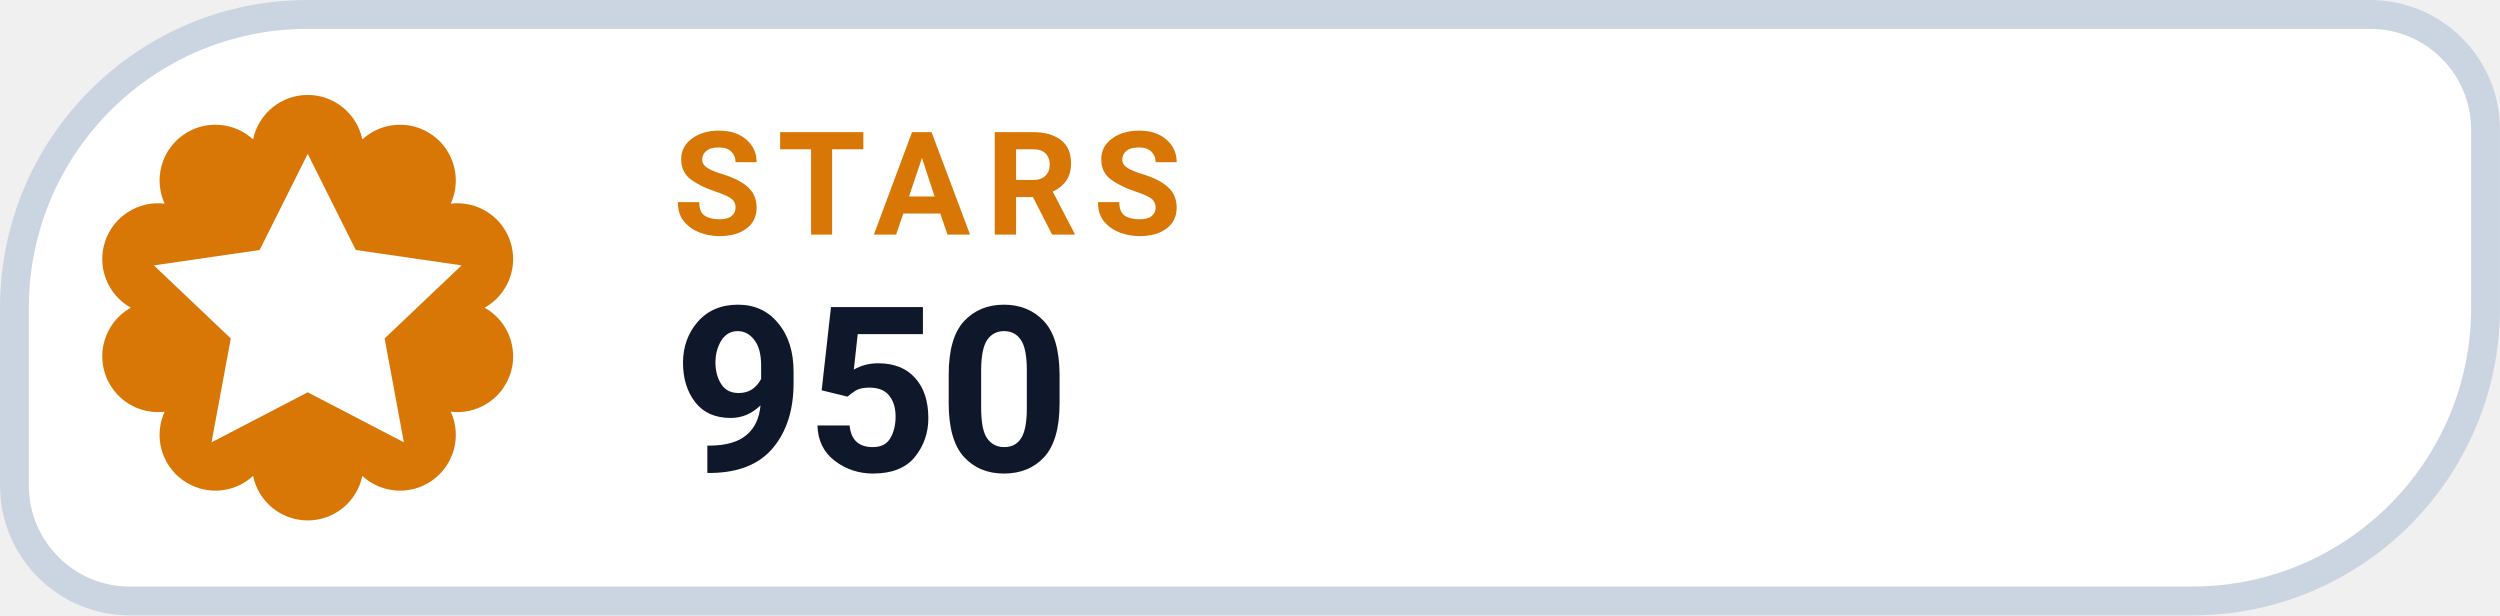
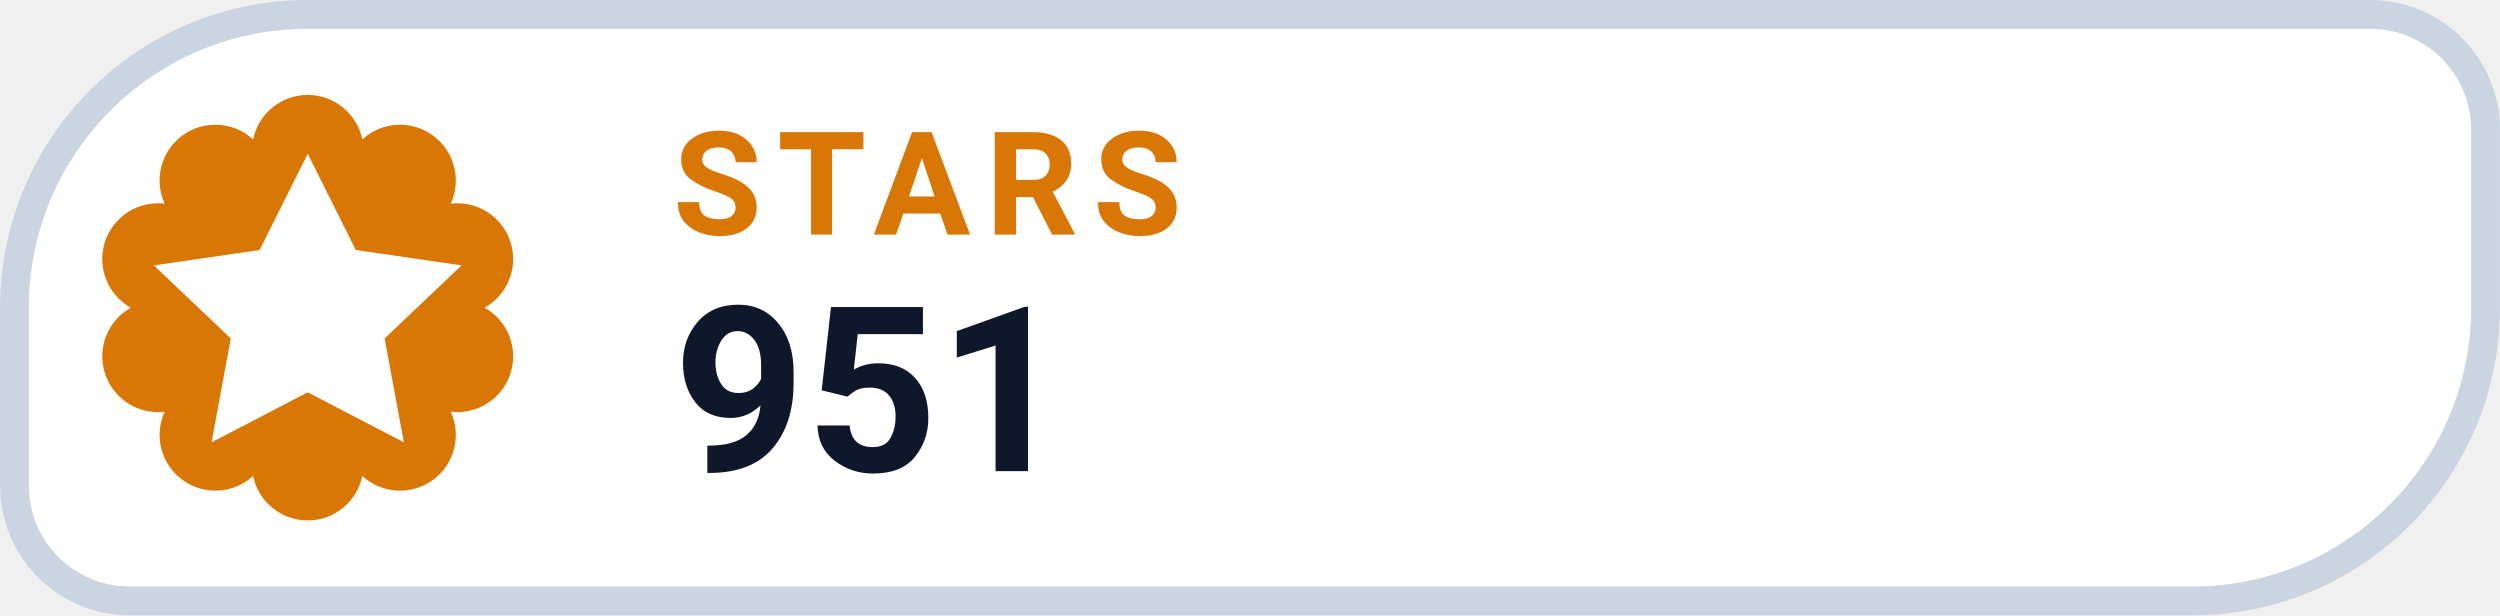
- <svg xmlns="http://www.w3.org/2000/svg" width="126" height="31.015" viewBox="0 0 130 32" role="img" aria-label="STARS 950">
+ <svg xmlns="http://www.w3.org/2000/svg" width="126" height="31.015" viewBox="0 0 130 32" role="img" aria-label="STARS 951">
  <path d="M 16.00 0.75 H 123.25 A 6.00 6.00 0 0 1 129.25 6.75 V 16.00 A 15.25 15.25 0 0 1 114.00 31.25 H 6.75 A 6.00 6.00 0 0 1 0.75 25.25 V 16.00 A 15.25 15.25 0 0 1 16.00 0.75 Z" fill="#FFFFFF" stroke="#CBD5E1" stroke-width="1.5" />
  <path d="M 13.16 7.25 A 2.90 2.90 0 0 1 18.84 7.25 A 2.90 2.90 0 0 1 23.44 10.59 A 2.90 2.90 0 0 1 25.20 16.00 A 2.90 2.90 0 0 1 23.44 21.41 A 2.90 2.90 0 0 1 18.84 24.75 A 2.90 2.90 0 0 1 13.16 24.75 A 2.90 2.90 0 0 1 8.56 21.41 A 2.90 2.90 0 0 1 6.80 16.00 A 2.90 2.90 0 0 1 8.56 10.59 A 2.90 2.90 0 0 1 13.16 7.25 Z" fill="#D97706" />
  <g transform="translate(16 16)" style="color:#FFFFFF;">
    <path d="M0 -8 l2.5 5 5.5 .8 -4 3.8 1 5.4 -5 -2.6 -5 2.6 1 -5.4 -4 -3.8 5.5 -.8 Z" fill="currentColor" />
  </g>
  <text x="35" y="12.2" fill="#D97706" font-family="-apple-system,BlinkMacSystemFont,'Segoe UI',Roboto,Helvetica,Arial,sans-serif" font-size="7.5" font-weight="700" letter-spacing=".8">STARS</text>
-   <text x="35" y="24.5" fill="#0F172A" font-family="-apple-system,BlinkMacSystemFont,'Segoe UI',Roboto,Helvetica,Arial,sans-serif" font-size="12" font-weight="750">950</text>
+   <text x="35" y="24.5" fill="#0F172A" font-family="-apple-system,BlinkMacSystemFont,'Segoe UI',Roboto,Helvetica,Arial,sans-serif" font-size="12" font-weight="750">951</text>
</svg>
